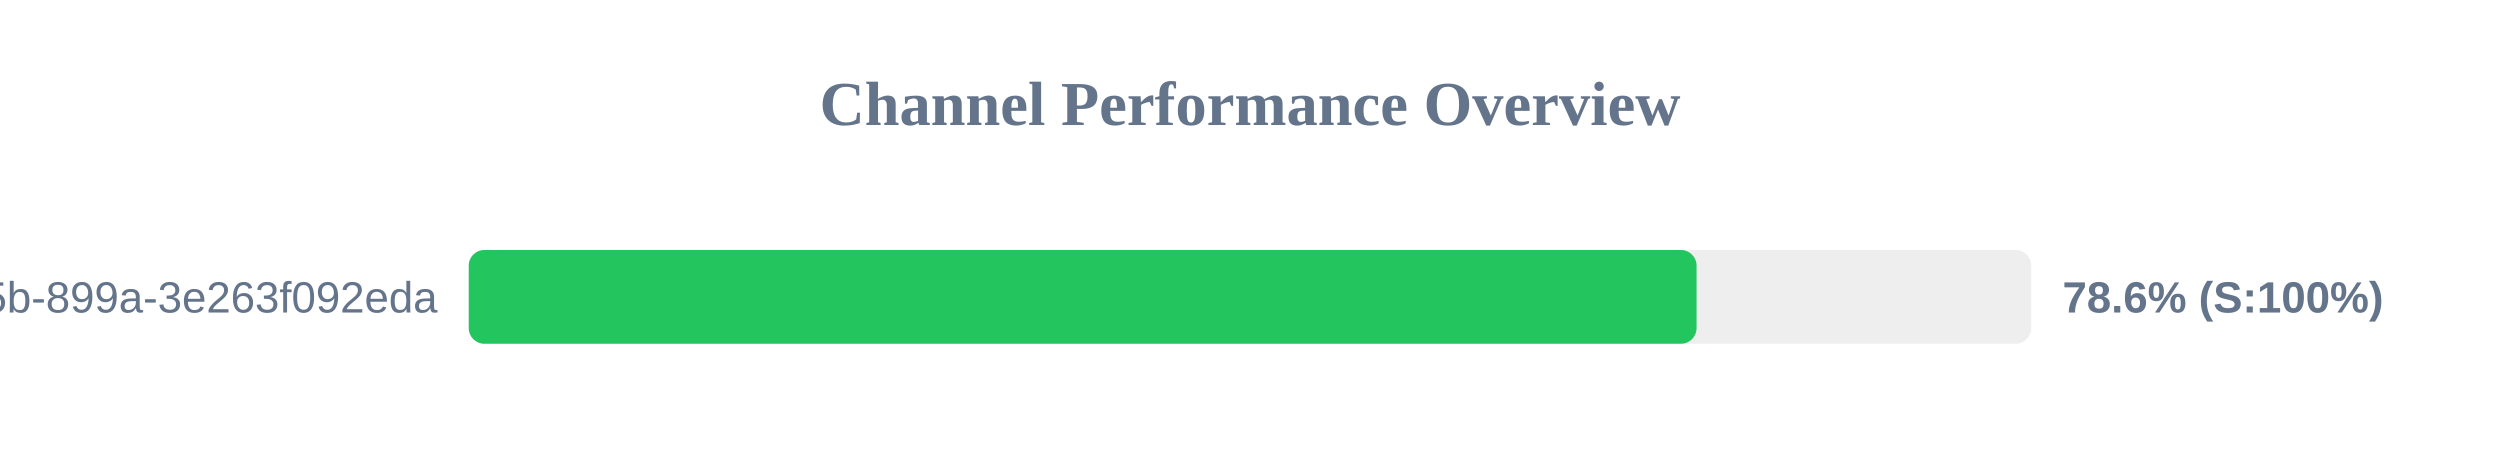
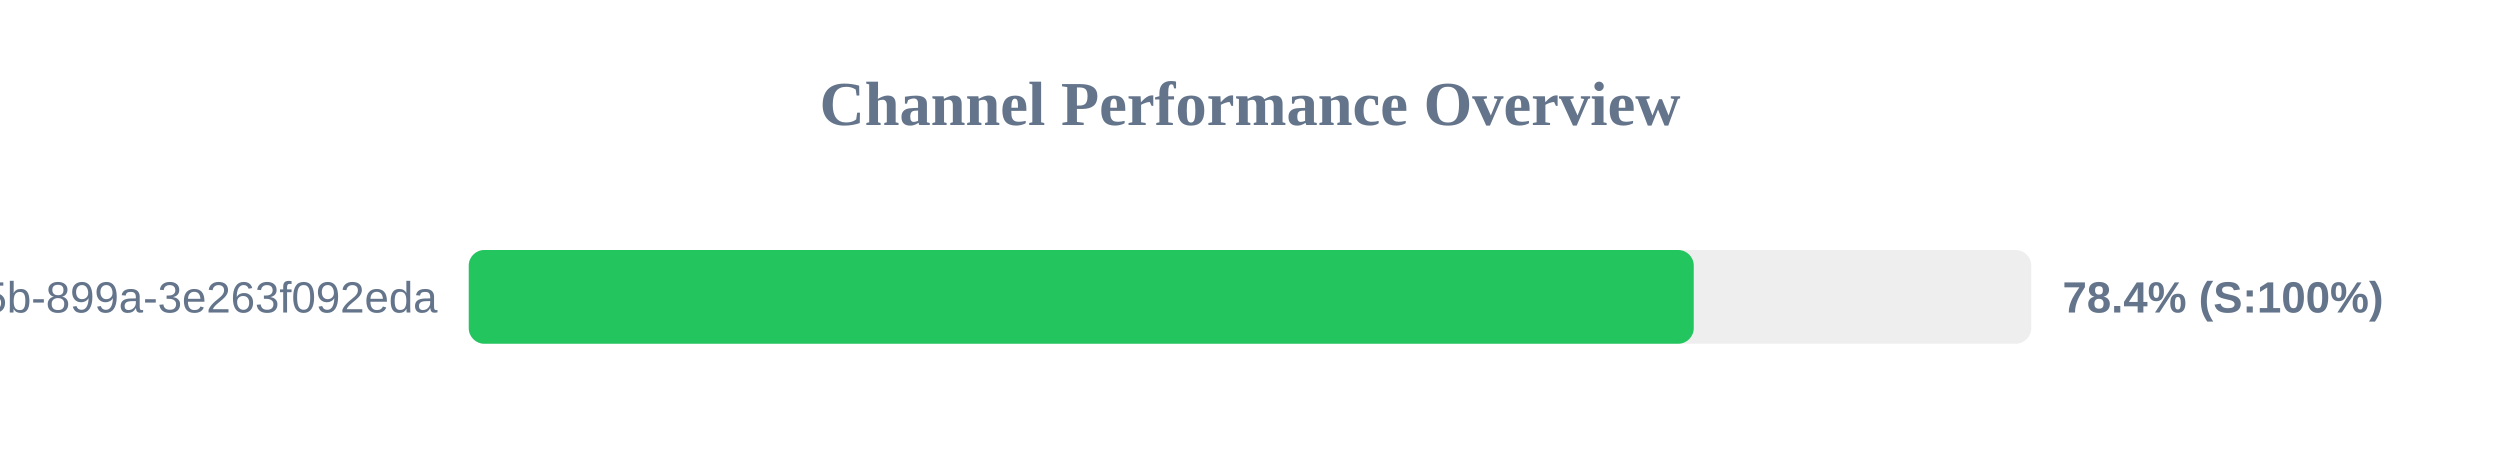
<svg xmlns="http://www.w3.org/2000/svg" width="800" height="150" version="1.1">
  <style>
        .row { font: 14px Arial; fill: #64748b; }
        .score { font: bold 14px Arial; fill: #64748b; }
    </style>
  <text x="400" y="40" text-anchor="middle" font-size="20px" font-weight="bold" fill="#64748b">Channel Performance Overview</text>
  <rect x="150" y="80" width="500" height="30" fill="#eee" rx="5" />
-   <rect x="150" y="80" width="392.9" height="30" fill="#22c55e" rx="5" />
+   <rect x="150" y="80" width="392.0" height="30" fill="#22c55e" rx="5" />
  <text x="140" y="100" text-anchor="end" class="row">?uuid=6bf726db-fb0b-405b-899a-3e263f092eda</text>
-   <text x="660" y="100" text-anchor="start" class="score">78.6% (S:100%)</text>
+   <text x="660" y="100" text-anchor="start" class="score">78.4% (S:100%)</text>
</svg>
